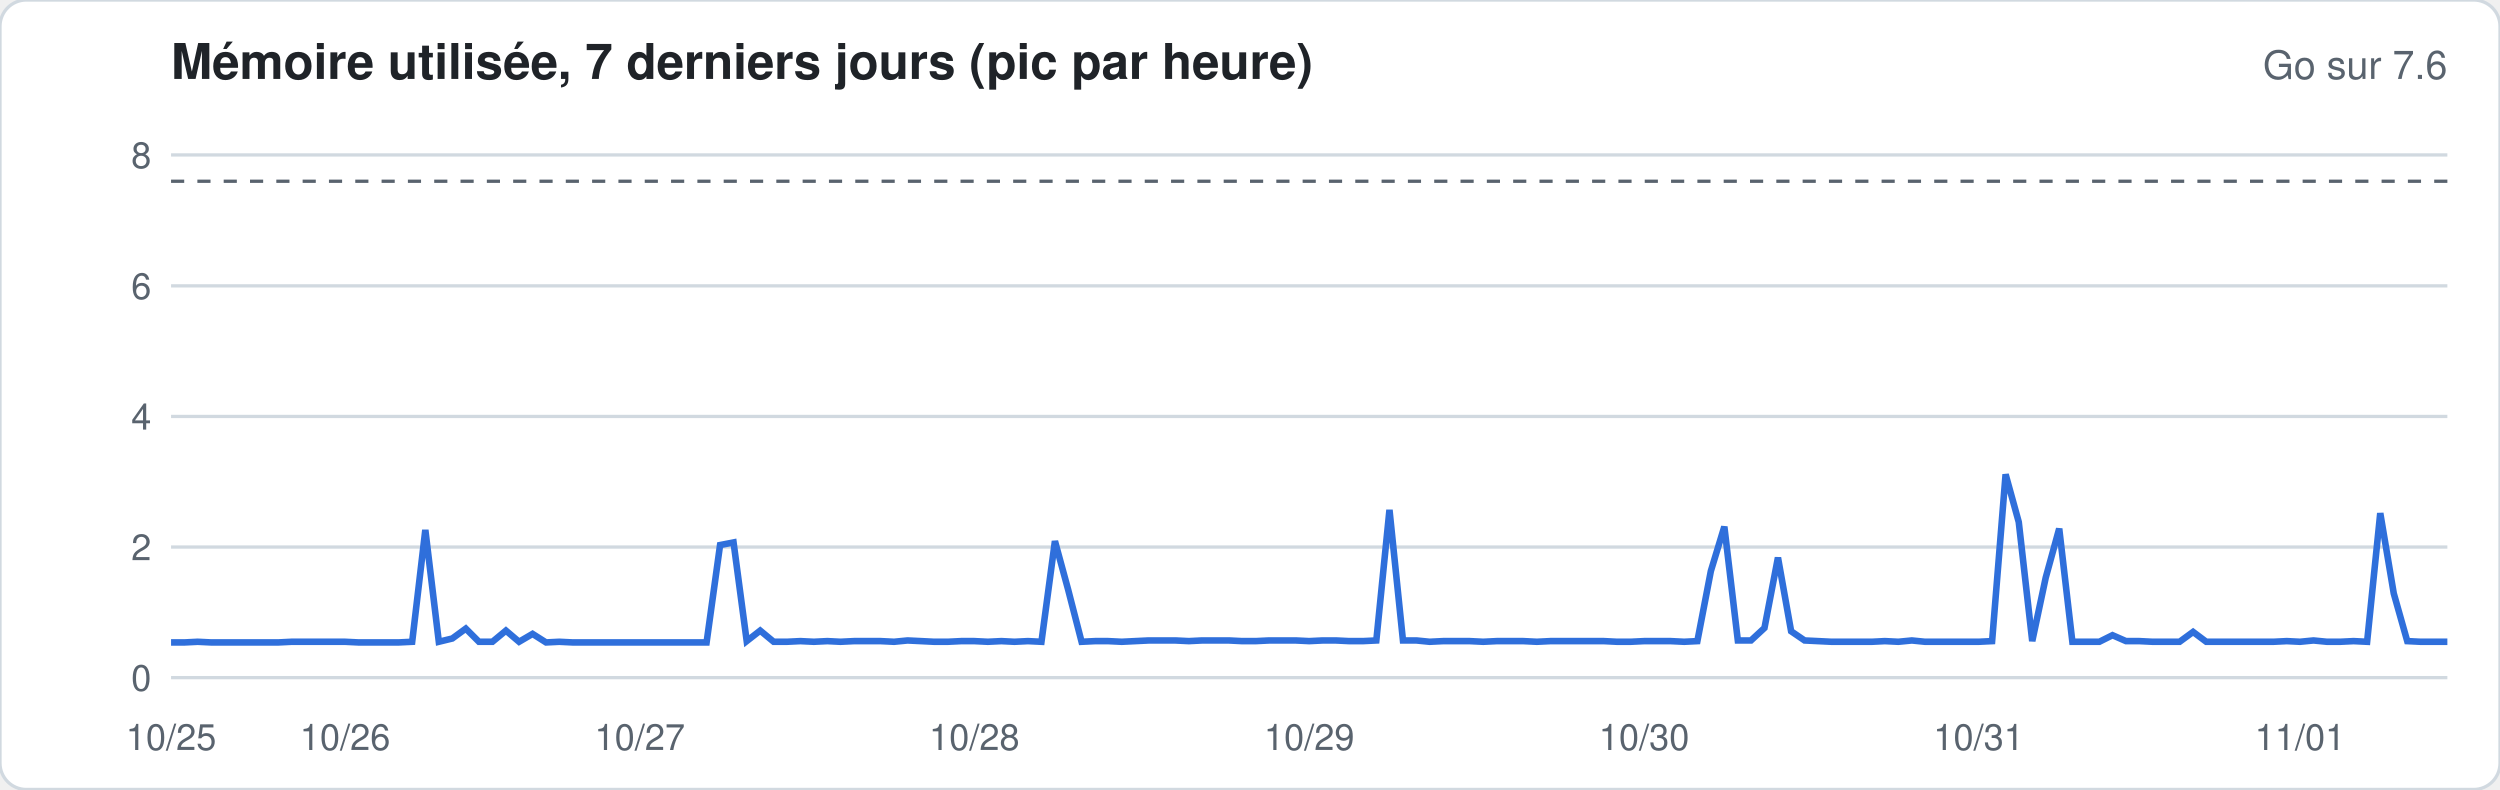
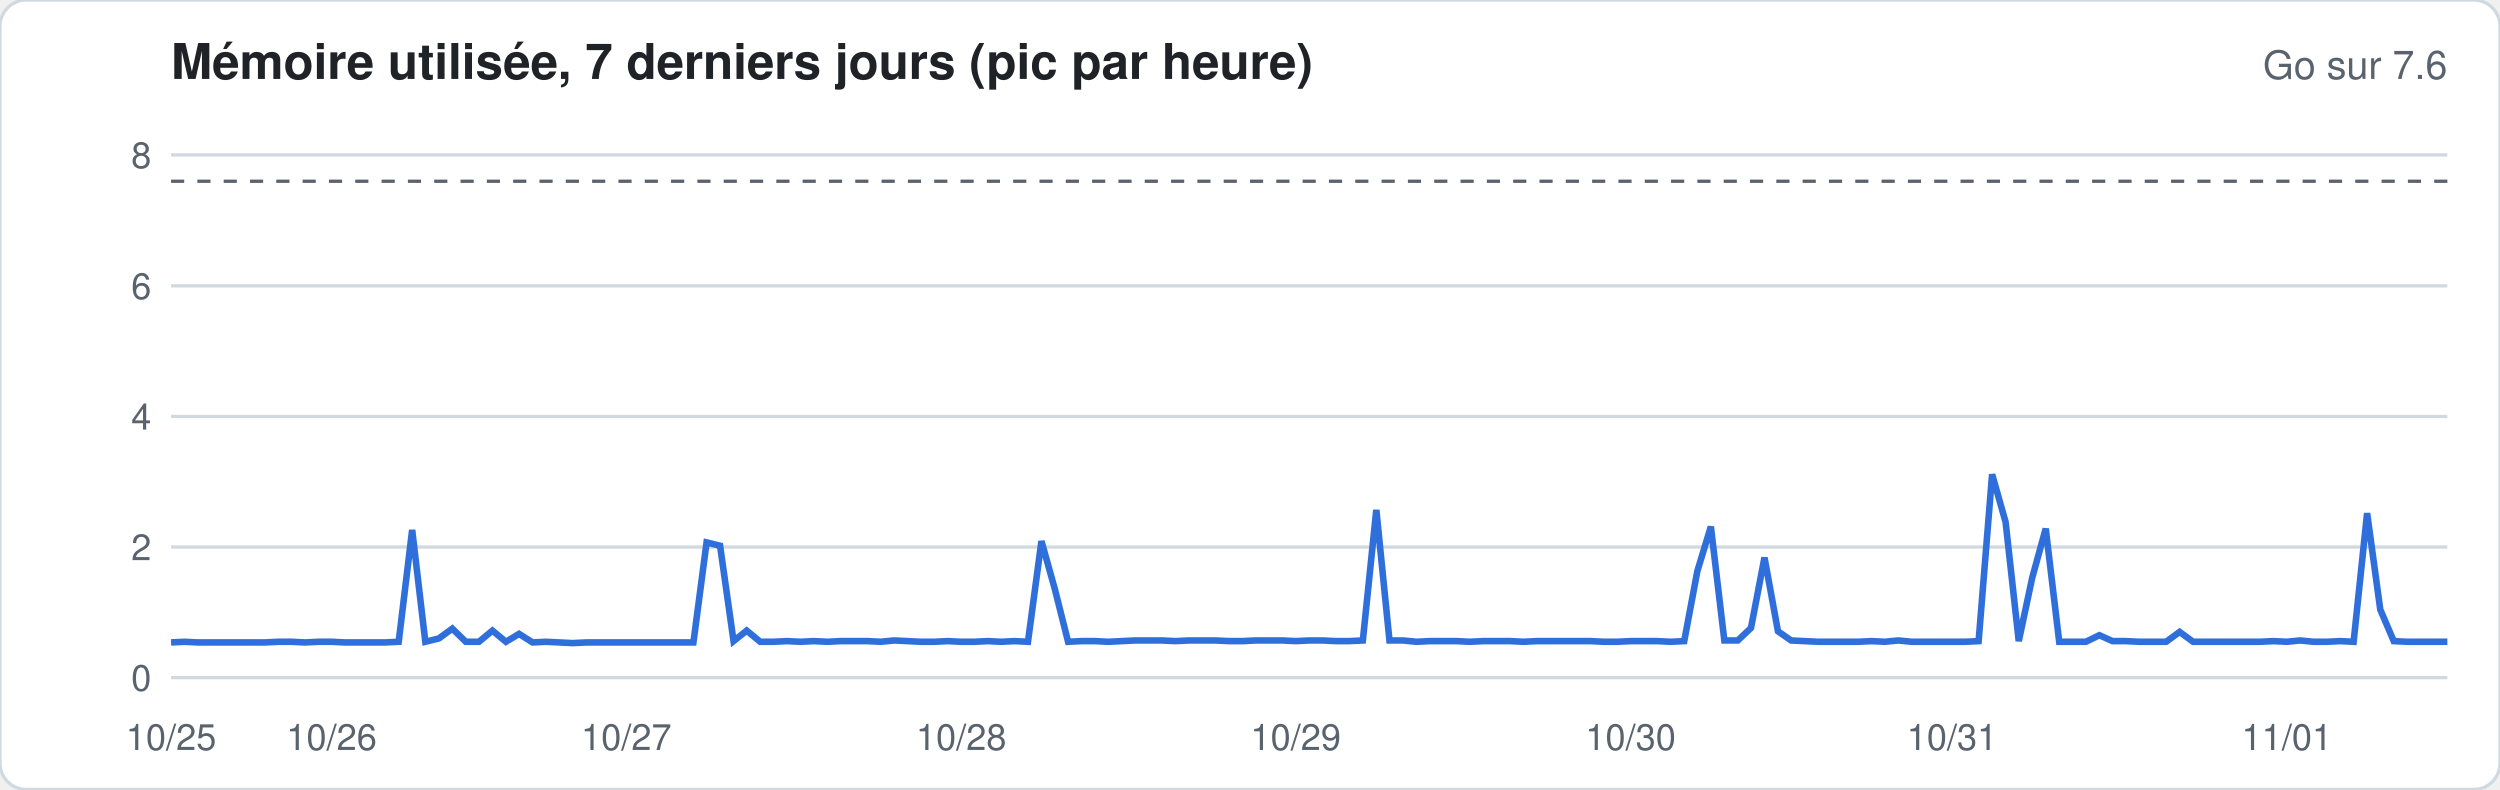
<svg xmlns="http://www.w3.org/2000/svg" width="760" height="240" viewBox="0 0 760 240" font-family="-apple-system,Segoe UI,Helvetica,Arial,sans-serif">
  <rect width="760" height="240" rx="8" fill="#ffffff" stroke="#d1d9e0" />
  <text x="52" y="24" font-size="15" font-weight="600" fill="#1f2328">Mémoire utilisée, 7 derniers jours (pic par heure)</text>
  <text x="744" y="24" font-size="12" fill="#59636e" text-anchor="end">Go sur 7.6</text>
  <line x1="52" x2="744" y1="206.0" y2="206.0" stroke="#d1d9e0" stroke-width="1" />
  <text x="46" y="210.0" font-size="11" fill="#59636e" text-anchor="end">0</text>
  <line x1="52" x2="744" y1="166.3" y2="166.3" stroke="#d1d9e0" stroke-width="1" />
  <text x="46" y="170.3" font-size="11" fill="#59636e" text-anchor="end">2</text>
  <line x1="52" x2="744" y1="126.6" y2="126.6" stroke="#d1d9e0" stroke-width="1" />
  <text x="46" y="130.6" font-size="11" fill="#59636e" text-anchor="end">4</text>
  <line x1="52" x2="744" y1="86.9" y2="86.9" stroke="#d1d9e0" stroke-width="1" />
  <text x="46" y="90.9" font-size="11" fill="#59636e" text-anchor="end">6</text>
  <line x1="52" x2="744" y1="47.1" y2="47.1" stroke="#d1d9e0" stroke-width="1" />
  <text x="46" y="51.1" font-size="11" fill="#59636e" text-anchor="end">8</text>
  <line x1="52" x2="744" y1="55.1" y2="55.1" stroke="#59636e" stroke-dasharray="4 4" />
-   <polyline fill="none" stroke="#2f6fdb" stroke-width="2" points="52.0,195.3 56.1,195.3 60.1,195.1 64.2,195.3 68.3,195.3 72.4,195.3 76.4,195.3 80.5,195.3 84.6,195.3 88.6,195.1 92.7,195.1 96.8,195.1 100.8,195.1 104.9,195.1 109.0,195.3 113.1,195.3 117.1,195.3 121.2,195.3 125.3,195.1 129.3,161.1 133.4,195.1 137.5,194.1 141.6,191.1 145.6,195.1 149.7,195.1 153.8,191.7 157.8,195.1 161.9,192.7 166.0,195.3 170.0,195.1 174.1,195.3 178.2,195.3 182.3,195.3 186.3,195.3 190.4,195.3 194.5,195.3 198.5,195.3 202.6,195.3 206.7,195.3 210.8,195.3 214.8,195.3 218.9,165.7 223.0,164.9 227.0,194.9 231.1,191.7 235.2,195.1 239.2,195.1 243.3,194.9 247.4,195.1 251.5,194.9 255.5,195.1 259.6,194.9 263.7,194.9 267.7,194.9 271.8,195.1 275.9,194.7 280.0,194.9 284.0,195.1 288.1,195.1 292.2,194.9 296.2,194.9 300.3,195.1 304.4,194.9 308.4,195.1 312.5,194.9 316.6,195.1 320.7,164.5 324.7,179.2 328.8,195.1 332.9,194.9 336.9,194.9 341.0,195.1 345.1,194.9 349.2,194.7 353.2,194.7 357.3,194.7 361.4,194.9 365.4,194.7 369.5,194.7 373.6,194.7 377.6,194.9 381.7,194.9 385.8,194.7 389.9,194.7 393.9,194.7 398.0,194.9 402.1,194.7 406.1,194.7 410.2,194.9 414.3,194.9 418.4,194.7 422.4,155.0 426.5,194.7 430.6,194.7 434.6,195.1 438.7,194.9 442.8,194.9 446.8,194.9 450.9,195.1 455.0,194.9 459.1,194.9 463.1,194.9 467.2,195.1 471.3,194.9 475.3,194.9 479.4,194.9 483.5,194.9 487.6,194.9 491.6,195.1 495.7,195.1 499.8,194.9 503.8,194.9 507.9,194.9 512.0,195.1 516.0,194.9 520.1,173.6 524.2,160.1 528.3,194.7 532.3,194.7 536.4,190.9 540.5,169.5 544.5,191.9 548.6,194.7 552.7,194.9 556.8,195.1 560.8,195.1 564.9,195.1 569.0,195.1 573.0,194.9 577.1,195.1 581.2,194.7 585.2,195.1 589.3,195.1 593.4,195.1 597.5,195.1 601.5,195.1 605.6,194.9 609.7,144.2 613.7,158.7 617.8,194.9 621.9,175.6 626.0,160.7 630.0,195.1 634.1,195.1 638.2,195.1 642.2,193.1 646.3,194.9 650.4,194.9 654.4,195.1 658.5,195.1 662.6,195.1 666.7,192.1 670.7,195.1 674.8,195.1 678.9,195.1 682.9,195.1 687.0,195.1 691.1,195.1 695.2,194.9 699.2,195.1 703.3,194.7 707.4,195.1 711.4,195.1 715.5,194.9 719.6,195.1 723.6,156.0 727.7,180.4 731.8,194.9 735.9,195.1 739.9,195.1 744.0,195.1" />
+   <polyline fill="none" stroke="#2f6fdb" stroke-width="2" points="52.0,195.3 56.1,195.1 60.1,195.3 64.2,195.3 68.3,195.3 72.4,195.3 76.4,195.3 80.5,195.3 84.6,195.1 88.6,195.1 92.7,195.3 96.8,195.1 100.8,195.1 104.9,195.3 109.0,195.3 113.1,195.3 117.1,195.3 121.2,195.1 125.3,161.1 129.3,195.1 133.4,194.1 137.5,191.1 141.6,195.1 145.6,195.1 149.7,191.7 153.8,195.1 157.8,192.7 161.9,195.3 166.0,195.1 170.0,195.3 174.1,195.5 178.2,195.3 182.3,195.3 186.3,195.3 190.4,195.3 194.5,195.3 198.5,195.3 202.6,195.3 206.7,195.3 210.8,195.3 214.8,164.9 218.9,165.9 223.0,194.9 227.0,191.7 231.1,195.1 235.2,195.1 239.2,194.9 243.3,195.1 247.4,194.9 251.5,195.1 255.5,194.9 259.6,194.9 263.7,194.9 267.7,195.1 271.8,194.7 275.9,194.9 280.0,195.1 284.0,195.1 288.1,194.9 292.2,195.1 296.2,195.1 300.3,194.9 304.4,195.1 308.4,194.9 312.5,195.1 316.6,164.5 320.7,179.2 324.7,195.1 328.8,194.9 332.9,194.9 336.9,195.1 341.0,194.9 345.1,194.7 349.2,194.7 353.2,194.7 357.3,194.9 361.4,194.7 365.4,194.7 369.5,194.7 373.6,194.9 377.6,194.9 381.7,194.7 385.8,194.7 389.9,194.7 393.9,194.9 398.0,194.7 402.1,194.7 406.1,194.9 410.2,194.9 414.3,194.7 418.4,155.0 422.4,194.7 426.5,194.7 430.6,195.1 434.6,194.9 438.7,194.9 442.8,194.9 446.8,195.1 450.9,194.9 455.0,194.9 459.1,194.9 463.1,195.1 467.2,194.9 471.3,194.9 475.3,194.9 479.4,194.9 483.5,194.9 487.6,195.1 491.6,195.1 495.7,194.9 499.8,194.9 503.8,194.9 507.9,195.1 512.0,194.9 516.0,173.6 520.1,160.1 524.2,194.7 528.3,194.7 532.3,190.9 536.4,169.5 540.5,191.9 544.5,194.7 548.6,194.9 552.7,195.1 556.8,195.1 560.8,195.1 564.9,195.1 569.0,194.9 573.0,195.1 577.1,194.7 581.2,195.1 585.2,195.1 589.3,195.1 593.4,195.1 597.5,195.1 601.5,194.9 605.6,144.2 609.7,158.7 613.7,194.9 617.8,175.6 621.9,160.7 626.0,195.1 630.0,195.1 634.1,195.1 638.2,193.1 642.2,194.9 646.3,194.9 650.4,195.1 654.4,195.1 658.5,195.1 662.6,192.1 666.7,195.1 670.7,195.1 674.8,195.1 678.9,195.1 682.9,195.1 687.0,195.1 691.1,194.9 695.2,195.1 699.2,194.7 703.3,195.1 707.4,195.1 711.4,194.9 715.5,195.1 719.6,156.0 723.6,185.3 727.7,194.9 731.8,195.1 735.9,195.1 739.9,195.1 744.0,195.1" />
  <text x="52.0" y="228" font-size="11" fill="#59636e" text-anchor="middle">10/25</text>
-   <text x="104.9" y="228" font-size="11" fill="#59636e" text-anchor="middle">10/26</text>
-   <text x="194.5" y="228" font-size="11" fill="#59636e" text-anchor="middle">10/27</text>
-   <text x="296.2" y="228" font-size="11" fill="#59636e" text-anchor="middle">10/28</text>
-   <text x="398.0" y="228" font-size="11" fill="#59636e" text-anchor="middle">10/29</text>
-   <text x="499.8" y="228" font-size="11" fill="#59636e" text-anchor="middle">10/30</text>
-   <text x="601.5" y="228" font-size="11" fill="#59636e" text-anchor="middle">10/31</text>
-   <text x="699.2" y="228" font-size="11" fill="#59636e" text-anchor="middle">11/01</text>
+   <text x="100.8" y="228" font-size="11" fill="#59636e" text-anchor="middle">10/26</text>
+   <text x="190.4" y="228" font-size="11" fill="#59636e" text-anchor="middle">10/27</text>
+   <text x="292.2" y="228" font-size="11" fill="#59636e" text-anchor="middle">10/28</text>
+   <text x="393.9" y="228" font-size="11" fill="#59636e" text-anchor="middle">10/29</text>
+   <text x="495.7" y="228" font-size="11" fill="#59636e" text-anchor="middle">10/30</text>
+   <text x="593.4" y="228" font-size="11" fill="#59636e" text-anchor="middle">10/31</text>
+   <text x="695.2" y="228" font-size="11" fill="#59636e" text-anchor="middle">11/01</text>
</svg>
